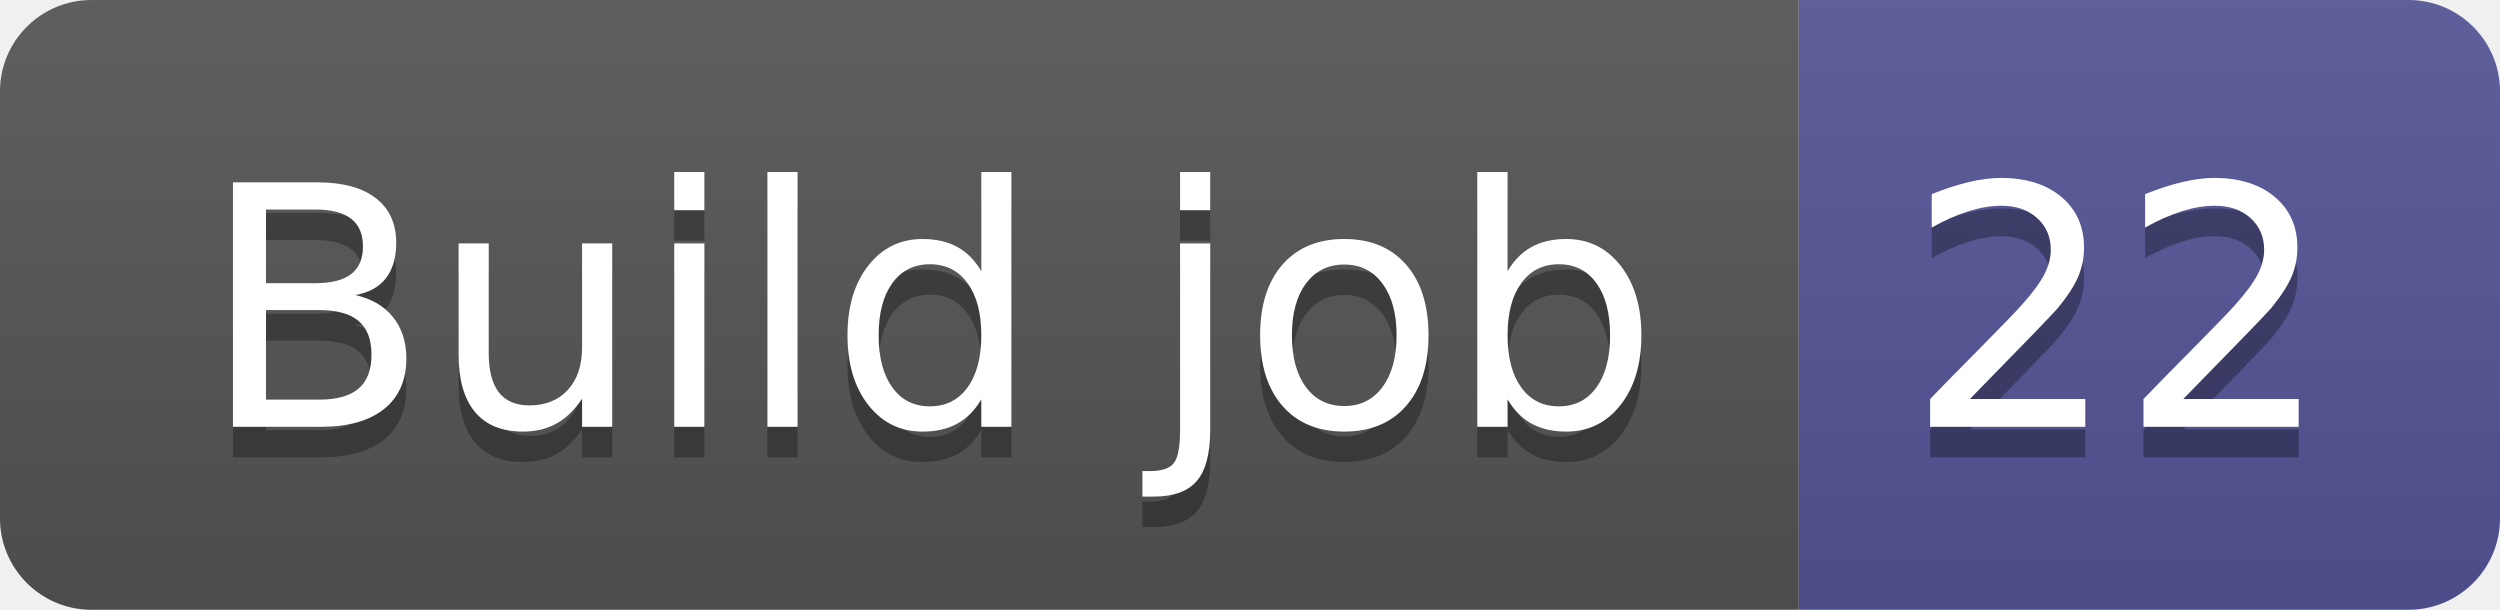
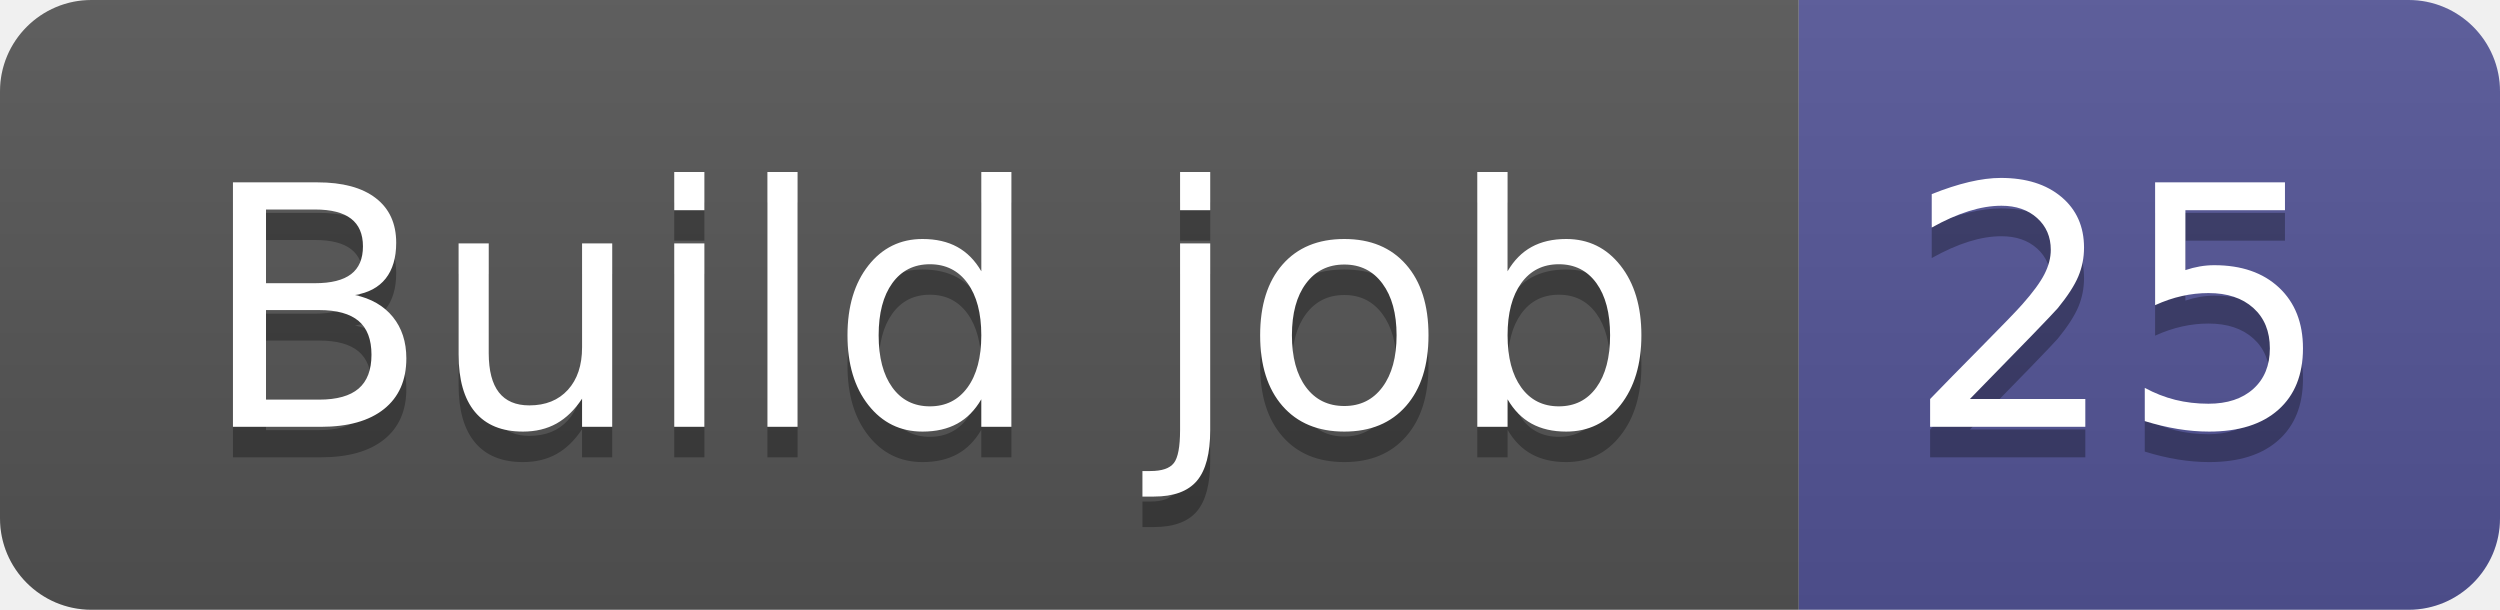
- <svg xmlns="http://www.w3.org/2000/svg" width="82" height="20" role="img" aria-label="Build job: 22">
+ <svg xmlns="http://www.w3.org/2000/svg" width="82" height="20" role="img" aria-label="Build job: 25">
  <linearGradient id="s" x2="0" y2="100%">
    <stop offset="0" stop-color="#bbb" stop-opacity=".1" />
    <stop offset="1" stop-opacity=".1" />
  </linearGradient>
  <clipPath id="r">
    <rect width="82" height="20" rx="3" fill="#fff" />
  </clipPath>
  <g clip-path="url(#r)">
    <rect width="59" height="20" fill="#555" />
    <rect x="59" width="23" height="20" fill="#535597" />
    <rect width="82" height="20" fill="url(#s)" />
  </g>
  <g fill="#fff" text-anchor="middle" font-family="Verdana,Geneva,DejaVu Sans,sans-serif" text-rendering="geometricPrecision" font-size="110">
    <text aria-hidden="true" x="305" y="150" fill="#010101" fill-opacity=".3" transform="scale(.1)" textLength="490">Build job</text>
    <text x="305" y="140" transform="scale(.1)" fill="#fff" textLength="490">Build job</text>
-     <text aria-hidden="true" x="695" y="150" fill="#010101" fill-opacity=".3" transform="scale(.1)" textLength="130">22</text>
-     <text x="695" y="140" transform="scale(.1)" fill="#fff" textLength="130">22</text>
+     <text aria-hidden="true" x="695" y="150" fill="#010101" fill-opacity=".3" transform="scale(.1)" textLength="130">25</text>
+     <text x="695" y="140" transform="scale(.1)" fill="#fff" textLength="130">25</text>
  </g>
</svg>
